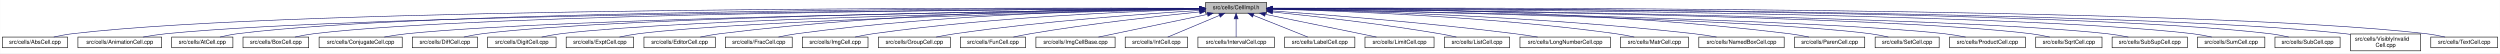
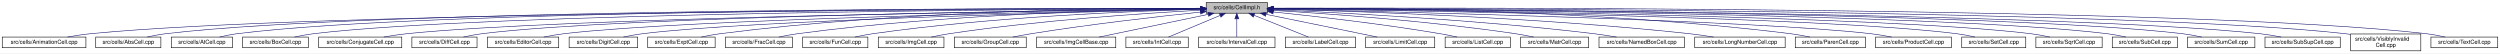
- <svg xmlns="http://www.w3.org/2000/svg" xmlns:xlink="http://www.w3.org/1999/xlink" width="4452pt" height="95pt" viewBox="0.00 0.00 4451.50 95.00">
+ <svg xmlns="http://www.w3.org/2000/svg" xmlns:xlink="http://www.w3.org/1999/xlink" width="4452pt" height="95pt" viewBox="0.00 0.00 4452.00 95.00">
  <g id="graph0" class="graph" transform="scale(1 1) rotate(0) translate(4 91)">
-     <polygon fill="white" stroke="transparent" points="-4,4 -4,-91 4447.5,-91 4447.5,4 -4,4" />
+     <polygon fill="white" stroke="transparent" points="-4,4 -4,-91 4448,-91 4448,4 -4,4" />
    <g id="node1" class="node">
      <g id="a_node1">
        <a xlink:title="Macros and types used only by cell implementations, not by cell users.">
-           <polygon fill="#bfbfbf" stroke="black" points="2142.5,-67.5 2142.5,-86.5 2251.5,-86.5 2251.5,-67.5 2142.5,-67.5" />
-           <text text-anchor="middle" x="2197" y="-74.5" font-family="Helvetica,sans-Serif" font-size="10.00">src/cells/CellImpl.h</text>
+           <polygon fill="#bfbfbf" stroke="black" points="2144,-67.5 2144,-86.5 2253,-86.5 2253,-67.5 2144,-67.5" />
+           <text text-anchor="middle" x="2198.5" y="-74.5" font-family="Helvetica,sans-Serif" font-size="10.00">src/cells/CellImpl.h</text>
        </a>
      </g>
    </g>
    <g id="node2" class="node">
      <g id="a_node2">
-         <a xlink:href="AbsCell_8cpp.html" target="_top" xlink:title="This file defines the class AbsCell.">
-           <polygon fill="white" stroke="black" points="0,-6 0,-25 116,-25 116,-6 0,-6" />
-           <text text-anchor="middle" x="58" y="-13" font-family="Helvetica,sans-Serif" font-size="10.00">src/cells/AbsCell.cpp</text>
+         <a xlink:href="AnimationCell_8cpp.html" target="_top" xlink:title="This file defines the class AnimationCell.">
+           <polygon fill="white" stroke="black" points="0,-6 0,-25 149,-25 149,-6 0,-6" />
+           <text text-anchor="middle" x="74.5" y="-13" font-family="Helvetica,sans-Serif" font-size="10.00">src/cells/AnimationCell.cpp</text>
        </a>
      </g>
    </g>
    <g id="edge1" class="edge">
-       <path fill="none" stroke="midnightblue" d="M2132.18,-76.26C1826.57,-77.24 527.56,-78.49 125,-31 114.01,-29.7 102.16,-27.44 91.53,-25.07" />
-       <polygon fill="midnightblue" stroke="midnightblue" points="2132.22,-79.76 2142.21,-76.23 2132.2,-72.76 2132.22,-79.76" />
+       <path fill="none" stroke="midnightblue" d="M2133.25,-75.89C1829.75,-75.16 554.26,-69.81 157.5,-31 143.96,-29.68 129.3,-27.4 116.13,-25.04" />
+       <polygon fill="midnightblue" stroke="midnightblue" points="2133.62,-79.39 2143.63,-75.91 2133.64,-72.39 2133.62,-79.39" />
    </g>
    <g id="node3" class="node">
      <g id="a_node3">
-         <a xlink:href="AnimationCell_8cpp.html" target="_top" xlink:title="This file defines the class AnimationCell.">
-           <polygon fill="white" stroke="black" points="134.5,-6 134.5,-25 283.5,-25 283.5,-6 134.5,-6" />
-           <text text-anchor="middle" x="209" y="-13" font-family="Helvetica,sans-Serif" font-size="10.00">src/cells/AnimationCell.cpp</text>
+         <a xlink:href="AbsCell_8cpp.html" target="_top" xlink:title="This file defines the class AbsCell.">
+           <polygon fill="white" stroke="black" points="166.5,-6 166.5,-25 282.5,-25 282.5,-6 166.5,-6" />
+           <text text-anchor="middle" x="224.5" y="-13" font-family="Helvetica,sans-Serif" font-size="10.00">src/cells/AbsCell.cpp</text>
        </a>
      </g>
    </g>
    <g id="edge2" class="edge">
-       <path fill="none" stroke="midnightblue" d="M2131.88,-75.77C1841.21,-74.53 660.5,-67.34 292,-31 278.46,-29.67 263.81,-27.39 250.63,-25.03" />
-       <polygon fill="midnightblue" stroke="midnightblue" points="2132.23,-79.27 2142.24,-75.81 2132.26,-72.27 2132.23,-79.27" />
+       <path fill="none" stroke="midnightblue" d="M2133.27,-76.12C1842.13,-76.4 659.58,-74.77 291.5,-31 280.51,-29.69 268.66,-27.42 258.03,-25.06" />
+       <polygon fill="midnightblue" stroke="midnightblue" points="2133.66,-79.62 2143.65,-76.11 2133.65,-72.62 2133.66,-79.62" />
    </g>
    <g id="node4" class="node">
      <g id="a_node4">
        <a xlink:href="AtCell_8cpp.html" target="_top" xlink:title="This file defines the class AtCell.">
-           <polygon fill="white" stroke="black" points="301.5,-6 301.5,-25 410.5,-25 410.5,-6 301.5,-6" />
-           <text text-anchor="middle" x="356" y="-13" font-family="Helvetica,sans-Serif" font-size="10.00">src/cells/AtCell.cpp</text>
+           <polygon fill="white" stroke="black" points="301,-6 301,-25 410,-25 410,-6 301,-6" />
+           <text text-anchor="middle" x="355.5" y="-13" font-family="Helvetica,sans-Serif" font-size="10.00">src/cells/AtCell.cpp</text>
        </a>
      </g>
    </g>
    <g id="edge3" class="edge">
-       <path fill="none" stroke="midnightblue" d="M2132.12,-76.1C1853.86,-76.28 760.2,-74.14 419,-31 408.64,-29.69 397.5,-27.42 387.5,-25.06" />
-       <polygon fill="midnightblue" stroke="midnightblue" points="2132.44,-79.6 2142.44,-76.1 2132.44,-72.6 2132.44,-79.6" />
+       <path fill="none" stroke="midnightblue" d="M2133.54,-76.11C1854.98,-76.29 760.09,-74.18 418.5,-31 408.14,-29.69 397,-27.42 387,-25.06" />
+       <polygon fill="midnightblue" stroke="midnightblue" points="2133.88,-79.6 2143.88,-76.1 2133.88,-72.6 2133.88,-79.6" />
    </g>
    <g id="node5" class="node">
      <g id="a_node5">
        <a xlink:href="BoxCell_8cpp.html" target="_top" xlink:title="This file defines the class BoxCell.">
-           <polygon fill="white" stroke="black" points="428.5,-6 428.5,-25 545.5,-25 545.5,-6 428.5,-6" />
-           <text text-anchor="middle" x="487" y="-13" font-family="Helvetica,sans-Serif" font-size="10.00">src/cells/BoxCell.cpp</text>
+           <polygon fill="white" stroke="black" points="428,-6 428,-25 545,-25 545,-6 428,-6" />
+           <text text-anchor="middle" x="486.5" y="-13" font-family="Helvetica,sans-Serif" font-size="10.00">src/cells/BoxCell.cpp</text>
        </a>
      </g>
    </g>
    <g id="edge4" class="edge">
-       <path fill="none" stroke="midnightblue" d="M2131.92,-75.8C1866.92,-74.76 868.32,-68.38 555,-31 543.85,-29.67 531.83,-27.39 521.04,-25.03" />
-       <polygon fill="midnightblue" stroke="midnightblue" points="2132.13,-79.3 2142.15,-75.84 2132.16,-72.3 2132.13,-79.3" />
+       <path fill="none" stroke="midnightblue" d="M2133.78,-75.81C1869.13,-74.78 868.37,-68.44 554.5,-31 543.35,-29.67 531.33,-27.39 520.54,-25.03" />
+       <polygon fill="midnightblue" stroke="midnightblue" points="2133.98,-79.31 2143.99,-75.85 2134.01,-72.31 2133.98,-79.31" />
    </g>
    <g id="node6" class="node">
      <g id="a_node6">
        <a xlink:href="ConjugateCell_8cpp.html" target="_top" xlink:title="This file defines the class ConjugateCell.">
-           <polygon fill="white" stroke="black" points="564,-6 564,-25 712,-25 712,-6 564,-6" />
-           <text text-anchor="middle" x="638" y="-13" font-family="Helvetica,sans-Serif" font-size="10.00">src/cells/ConjugateCell.cpp</text>
+           <polygon fill="white" stroke="black" points="563.5,-6 563.5,-25 711.5,-25 711.5,-6 563.5,-6" />
+           <text text-anchor="middle" x="637.5" y="-13" font-family="Helvetica,sans-Serif" font-size="10.00">src/cells/ConjugateCell.cpp</text>
        </a>
      </g>
    </g>
    <g id="edge5" class="edge">
-       <path fill="none" stroke="midnightblue" d="M2132.1,-75.25C1884.72,-72.21 1000.72,-59.55 721,-31 707.61,-29.63 693.13,-27.38 680.06,-25.05" />
-       <polygon fill="midnightblue" stroke="midnightblue" points="2132.32,-78.76 2142.37,-75.38 2132.41,-71.76 2132.32,-78.76" />
+       <path fill="none" stroke="midnightblue" d="M2133.52,-75.25C1885.8,-72.22 1000.6,-59.58 720.5,-31 707.11,-29.63 692.63,-27.38 679.56,-25.05" />
+       <polygon fill="midnightblue" stroke="midnightblue" points="2133.75,-78.76 2143.79,-75.38 2133.83,-71.76 2133.75,-78.76" />
    </g>
    <g id="node7" class="node">
      <g id="a_node7">
        <a xlink:href="DiffCell_8cpp.html" target="_top" xlink:title="This file defines the class DiffCell.">
-           <polygon fill="white" stroke="black" points="730,-6 730,-25 846,-25 846,-6 730,-6" />
-           <text text-anchor="middle" x="788" y="-13" font-family="Helvetica,sans-Serif" font-size="10.00">src/cells/DiffCell.cpp</text>
+           <polygon fill="white" stroke="black" points="729.5,-6 729.5,-25 845.5,-25 845.5,-6 729.5,-6" />
+           <text text-anchor="middle" x="787.5" y="-13" font-family="Helvetica,sans-Serif" font-size="10.00">src/cells/DiffCell.cpp</text>
        </a>
      </g>
    </g>
    <g id="edge6" class="edge">
-       <path fill="none" stroke="midnightblue" d="M2132.2,-75.37C1899.5,-72.86 1106.61,-62.19 855,-31 844.13,-29.65 832.42,-27.4 821.88,-25.07" />
-       <polygon fill="midnightblue" stroke="midnightblue" points="2132.16,-78.87 2142.2,-75.48 2132.24,-71.87 2132.16,-78.87" />
+       <path fill="none" stroke="midnightblue" d="M2133.65,-75.37C1900.67,-72.88 1106.5,-62.23 854.5,-31 843.63,-29.65 831.92,-27.4 821.38,-25.07" />
+       <polygon fill="midnightblue" stroke="midnightblue" points="2133.95,-78.88 2143.99,-75.48 2134.03,-71.88 2133.95,-78.88" />
    </g>
    <g id="node8" class="node">
      <g id="a_node8">
-         <a xlink:href="DigitCell_8cpp.html" target="_top" xlink:title="This file defines the class DigitCell.">
-           <polygon fill="white" stroke="black" points="864,-6 864,-25 986,-25 986,-6 864,-6" />
-           <text text-anchor="middle" x="925" y="-13" font-family="Helvetica,sans-Serif" font-size="10.00">src/cells/DigitCell.cpp</text>
+         <a xlink:href="EditorCell_8cpp.html" target="_top" xlink:title="This file defines the class EditorCell.">
+           <polygon fill="white" stroke="black" points="864,-6 864,-25 991,-25 991,-6 864,-6" />
+           <text text-anchor="middle" x="927.5" y="-13" font-family="Helvetica,sans-Serif" font-size="10.00">src/cells/EditorCell.cpp</text>
        </a>
      </g>
    </g>
    <g id="edge7" class="edge">
-       <path fill="none" stroke="midnightblue" d="M2132.21,-75C1915.66,-71.44 1218.09,-58.09 995,-31 983.67,-29.62 971.44,-27.36 960.42,-25.03" />
-       <polygon fill="midnightblue" stroke="midnightblue" points="2132.4,-78.5 2142.46,-75.17 2132.52,-71.5 2132.4,-78.5" />
+       <path fill="none" stroke="midnightblue" d="M2133.56,-74.92C1917.33,-71.11 1222.82,-57.09 1000.5,-31 988.69,-29.61 975.94,-27.35 964.46,-25.02" />
+       <polygon fill="midnightblue" stroke="midnightblue" points="2133.74,-78.42 2143.8,-75.1 2133.86,-71.42 2133.74,-78.42" />
    </g>
    <g id="node9" class="node">
      <g id="a_node9">
-         <a xlink:href="ExptCell_8cpp.html" target="_top" xlink:title="This file defines the class ExptCell.">
-           <polygon fill="white" stroke="black" points="1004,-6 1004,-25 1124,-25 1124,-6 1004,-6" />
-           <text text-anchor="middle" x="1064" y="-13" font-family="Helvetica,sans-Serif" font-size="10.00">src/cells/ExptCell.cpp</text>
+         <a xlink:href="DigitCell_8cpp.html" target="_top" xlink:title="This file defines the class DigitCell.">
+           <polygon fill="white" stroke="black" points="1009.5,-6 1009.5,-25 1131.5,-25 1131.5,-6 1009.5,-6" />
+           <text text-anchor="middle" x="1070.5" y="-13" font-family="Helvetica,sans-Serif" font-size="10.00">src/cells/DigitCell.cpp</text>
        </a>
      </g>
    </g>
    <g id="edge8" class="edge">
-       <path fill="none" stroke="midnightblue" d="M2132.31,-74.66C1932.68,-70.32 1327.97,-55.44 1133,-31 1121.83,-29.6 1109.77,-27.33 1098.91,-25" />
-       <polygon fill="midnightblue" stroke="midnightblue" points="2132.28,-78.16 2142.35,-74.88 2132.43,-71.17 2132.28,-78.16" />
+       <path fill="none" stroke="midnightblue" d="M2133.84,-74.62C1934.99,-70.17 1334.29,-55.03 1140.5,-31 1129.29,-29.61 1117.21,-27.38 1106.29,-25.07" />
+       <polygon fill="midnightblue" stroke="midnightblue" points="2133.76,-78.12 2143.84,-74.84 2133.92,-71.12 2133.76,-78.12" />
    </g>
    <g id="node10" class="node">
      <g id="a_node10">
-         <a xlink:href="EditorCell_8cpp.html" target="_top" xlink:title="This file defines the class EditorCell.">
-           <polygon fill="white" stroke="black" points="1142.5,-6 1142.5,-25 1269.5,-25 1269.5,-6 1142.5,-6" />
-           <text text-anchor="middle" x="1206" y="-13" font-family="Helvetica,sans-Serif" font-size="10.00">src/cells/EditorCell.cpp</text>
+         <a xlink:href="ExptCell_8cpp.html" target="_top" xlink:title="This file defines the class ExptCell.">
+           <polygon fill="white" stroke="black" points="1149.5,-6 1149.5,-25 1269.5,-25 1269.5,-6 1149.5,-6" />
+           <text text-anchor="middle" x="1209.5" y="-13" font-family="Helvetica,sans-Serif" font-size="10.00">src/cells/ExptCell.cpp</text>
        </a>
      </g>
    </g>
    <g id="edge9" class="edge">
-       <path fill="none" stroke="midnightblue" d="M2131.93,-76.15C1981.17,-75.78 1596.5,-70.64 1278,-31 1266.49,-29.57 1254.06,-27.32 1242.82,-25.02" />
-       <polygon fill="midnightblue" stroke="midnightblue" points="2132.37,-79.65 2142.37,-76.17 2132.38,-72.65 2132.37,-79.65" />
+       <path fill="none" stroke="midnightblue" d="M2133.79,-76.34C1983.13,-76.38 1597.5,-72.06 1278.5,-31 1267.45,-29.58 1255.54,-27.33 1244.77,-25.03" />
+       <polygon fill="midnightblue" stroke="midnightblue" points="2133.8,-79.84 2143.79,-76.33 2133.79,-72.84 2133.8,-79.84" />
    </g>
    <g id="node11" class="node">
      <g id="a_node11">
        <a xlink:href="FracCell_8cpp.html" target="_top" xlink:title="This file defines the class FracCell.">
-           <polygon fill="white" stroke="black" points="1287.5,-6 1287.5,-25 1406.5,-25 1406.5,-6 1287.5,-6" />
-           <text text-anchor="middle" x="1347" y="-13" font-family="Helvetica,sans-Serif" font-size="10.00">src/cells/FracCell.cpp</text>
+           <polygon fill="white" stroke="black" points="1288,-6 1288,-25 1407,-25 1407,-6 1288,-6" />
+           <text text-anchor="middle" x="1347.5" y="-13" font-family="Helvetica,sans-Serif" font-size="10.00">src/cells/FracCell.cpp</text>
        </a>
      </g>
    </g>
    <g id="edge10" class="edge">
-       <path fill="none" stroke="midnightblue" d="M2132.09,-75.61C1997.67,-74.05 1679.34,-66.58 1415,-31 1404.23,-29.55 1392.63,-27.33 1382.11,-25.06" />
-       <polygon fill="midnightblue" stroke="midnightblue" points="2132.18,-79.11 2142.21,-75.71 2132.25,-72.11 2132.18,-79.11" />
+       <path fill="none" stroke="midnightblue" d="M2133.59,-75.54C1999.2,-73.87 1680.9,-66.19 1416.5,-31 1405.58,-29.55 1393.81,-27.32 1383.14,-25.05" />
+       <polygon fill="midnightblue" stroke="midnightblue" points="2133.68,-79.04 2143.72,-75.66 2133.76,-72.04 2133.68,-79.04" />
    </g>
    <g id="node12" class="node">
      <g id="a_node12">
-         <a xlink:href="ImgCell_8cpp.html" target="_top" xlink:title="This file defines the class ImgCell.">
-           <polygon fill="white" stroke="black" points="1424.5,-6 1424.5,-25 1541.5,-25 1541.5,-6 1424.5,-6" />
-           <text text-anchor="middle" x="1483" y="-13" font-family="Helvetica,sans-Serif" font-size="10.00">src/cells/ImgCell.cpp</text>
+         <a xlink:href="FunCell_8cpp.html" target="_top" xlink:title="This file defines the class FunCell.">
+           <polygon fill="white" stroke="black" points="1425.5,-6 1425.5,-25 1541.5,-25 1541.5,-6 1425.5,-6" />
+           <text text-anchor="middle" x="1483.5" y="-13" font-family="Helvetica,sans-Serif" font-size="10.00">src/cells/FunCell.cpp</text>
        </a>
      </g>
    </g>
    <g id="edge11" class="edge">
-       <path fill="none" stroke="midnightblue" d="M2132.08,-74.49C2015.3,-71.11 1762.27,-60.73 1551,-31 1540.36,-29.5 1528.9,-27.29 1518.48,-25.05" />
-       <polygon fill="midnightblue" stroke="midnightblue" points="2132.19,-78 2142.28,-74.78 2132.38,-71 2132.19,-78" />
+       <path fill="none" stroke="midnightblue" d="M2133.37,-74.57C2016.22,-71.32 1762.38,-61.12 1550.5,-31 1540.01,-29.51 1528.72,-27.3 1518.45,-25.06" />
+       <polygon fill="midnightblue" stroke="midnightblue" points="2133.51,-78.08 2143.6,-74.85 2133.7,-71.08 2133.51,-78.08" />
    </g>
    <g id="node13" class="node">
      <g id="a_node13">
-         <a xlink:href="GroupCell_8cpp.html" target="_top" xlink:title="This file defines the class GroupCell.">
-           <polygon fill="white" stroke="black" points="1560,-6 1560,-25 1688,-25 1688,-6 1560,-6" />
-           <text text-anchor="middle" x="1624" y="-13" font-family="Helvetica,sans-Serif" font-size="10.00">src/cells/GroupCell.cpp</text>
+         <a xlink:href="ImgCell_8cpp.html" target="_top" xlink:title="This file defines the class ImgCell.">
+           <polygon fill="white" stroke="black" points="1560,-6 1560,-25 1677,-25 1677,-6 1560,-6" />
+           <text text-anchor="middle" x="1618.5" y="-13" font-family="Helvetica,sans-Serif" font-size="10.00">src/cells/ImgCell.cpp</text>
        </a>
      </g>
    </g>
    <g id="edge12" class="edge">
-       <path fill="none" stroke="midnightblue" d="M2132.31,-72.38C2036.77,-66.54 1852.44,-53.37 1697,-31 1685.87,-29.4 1673.88,-27.21 1662.89,-25.02" />
-       <polygon fill="midnightblue" stroke="midnightblue" points="2132.21,-75.88 2142.4,-72.99 2132.63,-68.9 2132.21,-75.88" />
+       <path fill="none" stroke="midnightblue" d="M2133.69,-72.85C2036.22,-67.54 1846.3,-54.97 1686.5,-31 1676,-29.42 1664.68,-27.22 1654.35,-25" />
+       <polygon fill="midnightblue" stroke="midnightblue" points="2133.51,-76.35 2143.68,-73.39 2133.88,-69.36 2133.51,-76.35" />
    </g>
    <g id="node14" class="node">
      <g id="a_node14">
-         <a xlink:href="FunCell_8cpp.html" target="_top" xlink:title="This file defines the class FunCell.">
-           <polygon fill="white" stroke="black" points="1706,-6 1706,-25 1822,-25 1822,-6 1706,-6" />
-           <text text-anchor="middle" x="1764" y="-13" font-family="Helvetica,sans-Serif" font-size="10.00">src/cells/FunCell.cpp</text>
+         <a xlink:href="GroupCell_8cpp.html" target="_top" xlink:title="This file defines the class GroupCell.">
+           <polygon fill="white" stroke="black" points="1695.5,-6 1695.5,-25 1823.5,-25 1823.5,-6 1695.5,-6" />
+           <text text-anchor="middle" x="1759.5" y="-13" font-family="Helvetica,sans-Serif" font-size="10.00">src/cells/GroupCell.cpp</text>
        </a>
      </g>
    </g>
    <g id="edge13" class="edge">
-       <path fill="none" stroke="midnightblue" d="M2132.19,-69.83C2058.84,-62.43 1935.9,-48.76 1831,-31 1821.03,-29.31 1810.29,-27.15 1800.4,-25.01" />
-       <polygon fill="midnightblue" stroke="midnightblue" points="2131.91,-73.32 2142.21,-70.83 2132.61,-66.35 2131.91,-73.32" />
+       <path fill="none" stroke="midnightblue" d="M2133.75,-69.5C2060.44,-61.8 1937.55,-47.87 1832.5,-31 1821.78,-29.28 1810.24,-27.13 1799.57,-25.01" />
+       <polygon fill="midnightblue" stroke="midnightblue" points="2133.45,-72.99 2143.76,-70.54 2134.17,-66.02 2133.45,-72.99" />
    </g>
    <g id="node15" class="node">
      <g id="a_node15">
        <a xlink:href="ImgCellBase_8cpp.html" target="_top" xlink:title="This file defines the class ImgCellBase.">
-           <polygon fill="white" stroke="black" points="1840.5,-6 1840.5,-25 1981.5,-25 1981.5,-6 1840.5,-6" />
-           <text text-anchor="middle" x="1911" y="-13" font-family="Helvetica,sans-Serif" font-size="10.00">src/cells/ImgCellBase.cpp</text>
+           <polygon fill="white" stroke="black" points="1842,-6 1842,-25 1983,-25 1983,-6 1842,-6" />
+           <text text-anchor="middle" x="1912.5" y="-13" font-family="Helvetica,sans-Serif" font-size="10.00">src/cells/ImgCellBase.cpp</text>
        </a>
      </g>
    </g>
    <g id="edge14" class="edge">
-       <path fill="none" stroke="midnightblue" d="M2146.06,-65.4C2090.61,-53.87 2003.05,-35.65 1951.9,-25.01" />
-       <polygon fill="midnightblue" stroke="midnightblue" points="2145.52,-68.86 2156.02,-67.48 2146.95,-62.01 2145.52,-68.86" />
+       <path fill="none" stroke="midnightblue" d="M2147.56,-65.4C2092.11,-53.87 2004.55,-35.65 1953.4,-25.01" />
+       <polygon fill="midnightblue" stroke="midnightblue" points="2147.02,-68.86 2157.52,-67.48 2148.45,-62.01 2147.02,-68.86" />
    </g>
    <g id="node16" class="node">
      <g id="a_node16">
        <a xlink:href="IntCell_8cpp.html" target="_top" xlink:title="This file defines the class IntCell.">
-           <polygon fill="white" stroke="black" points="1999.5,-6 1999.5,-25 2110.5,-25 2110.5,-6 1999.5,-6" />
-           <text text-anchor="middle" x="2055" y="-13" font-family="Helvetica,sans-Serif" font-size="10.00">src/cells/IntCell.cpp</text>
+           <polygon fill="white" stroke="black" points="2001,-6 2001,-25 2112,-25 2112,-6 2001,-6" />
+           <text text-anchor="middle" x="2056.5" y="-13" font-family="Helvetica,sans-Serif" font-size="10.00">src/cells/IntCell.cpp</text>
        </a>
      </g>
    </g>
    <g id="edge15" class="edge">
-       <path fill="none" stroke="midnightblue" d="M2167.12,-63.48C2139.54,-51.92 2099.33,-35.08 2075.31,-25.01" />
-       <polygon fill="midnightblue" stroke="midnightblue" points="2166.08,-66.84 2176.65,-67.48 2168.78,-60.38 2166.08,-66.84" />
+       <path fill="none" stroke="midnightblue" d="M2168.62,-63.48C2141.04,-51.92 2100.83,-35.08 2076.81,-25.01" />
+       <polygon fill="midnightblue" stroke="midnightblue" points="2167.58,-66.84 2178.15,-67.48 2170.28,-60.38 2167.58,-66.84" />
    </g>
    <g id="node17" class="node">
      <g id="a_node17">
        <a xlink:href="IntervalCell_8cpp.html" target="_top" xlink:title="This file defines the class IntervalCell.">
-           <polygon fill="white" stroke="black" points="2129,-6 2129,-25 2265,-25 2265,-6 2129,-6" />
-           <text text-anchor="middle" x="2197" y="-13" font-family="Helvetica,sans-Serif" font-size="10.00">src/cells/IntervalCell.cpp</text>
+           <polygon fill="white" stroke="black" points="2130.5,-6 2130.5,-25 2266.5,-25 2266.5,-6 2130.5,-6" />
+           <text text-anchor="middle" x="2198.5" y="-13" font-family="Helvetica,sans-Serif" font-size="10.00">src/cells/IntervalCell.cpp</text>
        </a>
      </g>
    </g>
    <g id="edge16" class="edge">
-       <path fill="none" stroke="midnightblue" d="M2197,-57.32C2197,-46.5 2197,-33.4 2197,-25.01" />
-       <polygon fill="midnightblue" stroke="midnightblue" points="2193.5,-57.48 2197,-67.48 2200.5,-57.48 2193.5,-57.48" />
+       <path fill="none" stroke="midnightblue" d="M2198.5,-57.32C2198.5,-46.5 2198.5,-33.4 2198.5,-25.01" />
+       <polygon fill="midnightblue" stroke="midnightblue" points="2195,-57.48 2198.5,-67.48 2202,-57.48 2195,-57.48" />
    </g>
    <g id="node18" class="node">
      <g id="a_node18">
        <a xlink:href="LabelCell_8cpp.html" target="_top" xlink:title="This file defines the class LabelCell.">
-           <polygon fill="white" stroke="black" points="2283.5,-6 2283.5,-25 2408.5,-25 2408.5,-6 2283.5,-6" />
-           <text text-anchor="middle" x="2346" y="-13" font-family="Helvetica,sans-Serif" font-size="10.00">src/cells/LabelCell.cpp</text>
+           <polygon fill="white" stroke="black" points="2285,-6 2285,-25 2410,-25 2410,-6 2285,-6" />
+           <text text-anchor="middle" x="2347.5" y="-13" font-family="Helvetica,sans-Serif" font-size="10.00">src/cells/LabelCell.cpp</text>
        </a>
      </g>
    </g>
    <g id="edge17" class="edge">
-       <path fill="none" stroke="midnightblue" d="M2227.97,-63.63C2256.92,-52.07 2299.37,-35.12 2324.69,-25.01" />
-       <polygon fill="midnightblue" stroke="midnightblue" points="2226.34,-60.52 2218.35,-67.48 2228.93,-67.02 2226.34,-60.52" />
+       <path fill="none" stroke="midnightblue" d="M2229.47,-63.63C2258.42,-52.07 2300.87,-35.12 2326.19,-25.01" />
+       <polygon fill="midnightblue" stroke="midnightblue" points="2227.84,-60.52 2219.85,-67.48 2230.43,-67.02 2227.84,-60.52" />
    </g>
    <g id="node19" class="node">
      <g id="a_node19">
        <a xlink:href="LimitCell_8cpp.html" target="_top" xlink:title="This file defines the class LimitCell.">
-           <polygon fill="white" stroke="black" points="2426.5,-6 2426.5,-25 2549.5,-25 2549.5,-6 2426.5,-6" />
-           <text text-anchor="middle" x="2488" y="-13" font-family="Helvetica,sans-Serif" font-size="10.00">src/cells/LimitCell.cpp</text>
+           <polygon fill="white" stroke="black" points="2428,-6 2428,-25 2551,-25 2551,-6 2428,-6" />
+           <text text-anchor="middle" x="2489.5" y="-13" font-family="Helvetica,sans-Serif" font-size="10.00">src/cells/LimitCell.cpp</text>
        </a>
      </g>
    </g>
    <g id="edge18" class="edge">
-       <path fill="none" stroke="midnightblue" d="M2249.02,-65.46C2293.82,-56.37 2360.18,-42.88 2418,-31 2427.36,-29.08 2437.42,-27 2446.92,-25.03" />
-       <polygon fill="midnightblue" stroke="midnightblue" points="2248.07,-62.08 2238.96,-67.5 2249.46,-68.94 2248.07,-62.08" />
+       <path fill="none" stroke="midnightblue" d="M2250.52,-65.46C2295.32,-56.37 2361.68,-42.88 2419.5,-31 2428.86,-29.08 2438.92,-27 2448.42,-25.03" />
+       <polygon fill="midnightblue" stroke="midnightblue" points="2249.57,-62.08 2240.46,-67.5 2250.96,-68.94 2249.57,-62.08" />
    </g>
    <g id="node20" class="node">
      <g id="a_node20">
        <a xlink:href="ListCell_8cpp.html" target="_top" xlink:title="This file defines the class ListCell.">
-           <polygon fill="white" stroke="black" points="2568,-6 2568,-25 2684,-25 2684,-6 2568,-6" />
-           <text text-anchor="middle" x="2626" y="-13" font-family="Helvetica,sans-Serif" font-size="10.00">src/cells/ListCell.cpp</text>
+           <polygon fill="white" stroke="black" points="2569.5,-6 2569.5,-25 2685.5,-25 2685.5,-6 2569.5,-6" />
+           <text text-anchor="middle" x="2627.5" y="-13" font-family="Helvetica,sans-Serif" font-size="10.00">src/cells/ListCell.cpp</text>
        </a>
      </g>
    </g>
    <g id="edge19" class="edge">
-       <path fill="none" stroke="midnightblue" d="M2262.17,-69.67C2334.84,-62.21 2455.75,-48.55 2559,-31 2568.86,-29.32 2579.46,-27.19 2589.25,-25.07" />
-       <polygon fill="midnightblue" stroke="midnightblue" points="2261.4,-66.23 2251.8,-70.73 2262.11,-73.2 2261.4,-66.23" />
+       <path fill="none" stroke="midnightblue" d="M2263.67,-69.67C2336.34,-62.21 2457.25,-48.55 2560.5,-31 2570.36,-29.32 2580.96,-27.19 2590.75,-25.07" />
+       <polygon fill="midnightblue" stroke="midnightblue" points="2262.9,-66.23 2253.3,-70.73 2263.61,-73.2 2262.9,-66.23" />
    </g>
    <g id="node21" class="node">
      <g id="a_node21">
-         <a xlink:href="LongNumberCell_8cpp.html" target="_top" xlink:title="This file defines the class LongNumberCell.">
-           <polygon fill="white" stroke="black" points="2702.5,-6 2702.5,-25 2863.5,-25 2863.5,-6 2702.5,-6" />
-           <text text-anchor="middle" x="2783" y="-13" font-family="Helvetica,sans-Serif" font-size="10.00">src/cells/LongNumberCell.cpp</text>
+         <a xlink:href="MatrCell_8cpp.html" target="_top" xlink:title="This file defines the class MatrCell.">
+           <polygon fill="white" stroke="black" points="2704,-6 2704,-25 2825,-25 2825,-6 2704,-6" />
+           <text text-anchor="middle" x="2764.5" y="-13" font-family="Helvetica,sans-Serif" font-size="10.00">src/cells/MatrCell.cpp</text>
        </a>
      </g>
    </g>
    <g id="edge20" class="edge">
-       <path fill="none" stroke="midnightblue" d="M2261.83,-71.56C2356.7,-64.73 2538.84,-50.39 2693,-31 2706.35,-29.32 2720.75,-27.16 2734.04,-25.02" />
-       <polygon fill="midnightblue" stroke="midnightblue" points="2261.54,-68.07 2251.81,-72.27 2262.04,-75.05 2261.54,-68.07" />
+       <path fill="none" stroke="midnightblue" d="M2263.07,-72.49C2357.99,-66.81 2540.6,-53.85 2694.5,-31 2705.18,-29.41 2716.69,-27.23 2727.22,-25.04" />
+       <polygon fill="midnightblue" stroke="midnightblue" points="2262.83,-69 2253.05,-73.09 2263.24,-75.99 2262.83,-69" />
    </g>
    <g id="node22" class="node">
      <g id="a_node22">
-         <a xlink:href="MatrCell_8cpp.html" target="_top" xlink:title="This file defines the class MatrCell.">
-           <polygon fill="white" stroke="black" points="2881.5,-6 2881.5,-25 3002.5,-25 3002.5,-6 2881.5,-6" />
-           <text text-anchor="middle" x="2942" y="-13" font-family="Helvetica,sans-Serif" font-size="10.00">src/cells/MatrCell.cpp</text>
+         <a xlink:href="NamedBoxCell_8cpp.html" target="_top" xlink:title="This file defines the class NamedBoxCell.">
+           <polygon fill="white" stroke="black" points="2843.5,-6 2843.5,-25 2995.5,-25 2995.5,-6 2843.5,-6" />
+           <text text-anchor="middle" x="2919.5" y="-13" font-family="Helvetica,sans-Serif" font-size="10.00">src/cells/NamedBoxCell.cpp</text>
        </a>
      </g>
    </g>
    <g id="edge21" class="edge">
-       <path fill="none" stroke="midnightblue" d="M2261.77,-74.72C2382.51,-71.65 2649.95,-61.7 2873,-31 2883.79,-29.51 2895.42,-27.31 2906,-25.06" />
-       <polygon fill="midnightblue" stroke="midnightblue" points="2261.5,-71.22 2251.59,-74.97 2261.67,-78.22 2261.5,-71.22" />
+       <path fill="none" stroke="midnightblue" d="M2263.18,-73.53C2378.37,-68.65 2626.47,-56.04 2834.5,-31 2847.58,-29.43 2861.71,-27.22 2874.62,-25" />
+       <polygon fill="midnightblue" stroke="midnightblue" points="2262.97,-70.03 2253.12,-73.95 2263.26,-77.03 2262.97,-70.03" />
    </g>
    <g id="node23" class="node">
      <g id="a_node23">
-         <a xlink:href="NamedBoxCell_8cpp.html" target="_top" xlink:title="This file defines the class NamedBoxCell.">
-           <polygon fill="white" stroke="black" points="3021,-6 3021,-25 3173,-25 3173,-6 3021,-6" />
-           <text text-anchor="middle" x="3097" y="-13" font-family="Helvetica,sans-Serif" font-size="10.00">src/cells/NamedBoxCell.cpp</text>
+         <a xlink:href="LongNumberCell_8cpp.html" target="_top" xlink:title="This file defines the class LongNumberCell.">
+           <polygon fill="white" stroke="black" points="3014,-6 3014,-25 3175,-25 3175,-6 3014,-6" />
+           <text text-anchor="middle" x="3094.5" y="-13" font-family="Helvetica,sans-Serif" font-size="10.00">src/cells/LongNumberCell.cpp</text>
        </a>
      </g>
    </g>
    <g id="edge22" class="edge">
-       <path fill="none" stroke="midnightblue" d="M2261.95,-74.92C2400.29,-72.07 2734.08,-62.27 3012,-31 3025.24,-29.51 3039.55,-27.3 3052.58,-25.06" />
-       <polygon fill="midnightblue" stroke="midnightblue" points="2261.47,-71.43 2251.54,-75.13 2261.61,-78.43 2261.47,-71.43" />
+       <path fill="none" stroke="midnightblue" d="M2263.73,-74.66C2401.11,-71.32 2730.19,-60.67 3004.5,-31 3018.5,-29.49 3033.65,-27.27 3047.45,-25.03" />
+       <polygon fill="midnightblue" stroke="midnightblue" points="2263.3,-71.17 2253.39,-74.9 2263.47,-78.16 2263.3,-71.17" />
    </g>
    <g id="node24" class="node">
      <g id="a_node24">
        <a xlink:href="ParenCell_8cpp.html" target="_top" xlink:title="This file defines the class ParenCell.">
-           <polygon fill="white" stroke="black" points="3191.5,-6 3191.5,-25 3316.5,-25 3316.5,-6 3191.5,-6" />
-           <text text-anchor="middle" x="3254" y="-13" font-family="Helvetica,sans-Serif" font-size="10.00">src/cells/ParenCell.cpp</text>
+           <polygon fill="white" stroke="black" points="3193,-6 3193,-25 3318,-25 3318,-6 3193,-6" />
+           <text text-anchor="middle" x="3255.5" y="-13" font-family="Helvetica,sans-Serif" font-size="10.00">src/cells/ParenCell.cpp</text>
        </a>
      </g>
    </g>
    <g id="edge23" class="edge">
-       <path fill="none" stroke="midnightblue" d="M2261.73,-76.46C2419.64,-76.84 2837.01,-73.37 3182,-31 3193.52,-29.59 3205.94,-27.34 3217.18,-25.04" />
-       <polygon fill="midnightblue" stroke="midnightblue" points="2261.71,-72.96 2251.7,-76.43 2261.69,-79.96 2261.71,-72.96" />
+       <path fill="none" stroke="midnightblue" d="M2263.3,-76.52C2421.39,-77.04 2839.22,-73.87 3184.5,-31 3195.86,-29.59 3208.12,-27.35 3219.2,-25.05" />
+       <polygon fill="midnightblue" stroke="midnightblue" points="2263.28,-73.02 2253.27,-76.48 2263.25,-80.02 2263.28,-73.02" />
    </g>
    <g id="node25" class="node">
      <g id="a_node25">
-         <a xlink:href="SetCell_8cpp.html" target="_top" xlink:title="This file defines the class SetCell.">
-           <polygon fill="white" stroke="black" points="3335,-6 3335,-25 3449,-25 3449,-6 3335,-6" />
-           <text text-anchor="middle" x="3392" y="-13" font-family="Helvetica,sans-Serif" font-size="10.00">src/cells/SetCell.cpp</text>
+         <a xlink:href="ProductCell_8cpp.html" target="_top" xlink:title="This file defines the class ProductCell.">
+           <polygon fill="white" stroke="black" points="3336,-6 3336,-25 3471,-25 3471,-6 3336,-6" />
+           <text text-anchor="middle" x="3403.5" y="-13" font-family="Helvetica,sans-Serif" font-size="10.00">src/cells/ProductCell.cpp</text>
        </a>
      </g>
    </g>
    <g id="edge24" class="edge">
-       <path fill="none" stroke="midnightblue" d="M2261.71,-74.92C2469.43,-71.23 3117.93,-57.79 3326,-31 3336.7,-29.62 3348.24,-27.36 3358.62,-25.03" />
-       <polygon fill="midnightblue" stroke="midnightblue" points="2261.51,-71.43 2251.57,-75.1 2261.63,-78.42 2261.51,-71.43" />
+       <path fill="none" stroke="midnightblue" d="M2263.18,-74.69C2470.81,-70.28 3119.08,-54.9 3327.5,-31 3339.64,-29.61 3352.76,-27.37 3364.62,-25.07" />
+       <polygon fill="midnightblue" stroke="midnightblue" points="2262.97,-71.19 2253.04,-74.9 2263.12,-78.19 2262.97,-71.19" />
    </g>
    <g id="node26" class="node">
      <g id="a_node26">
-         <a xlink:href="ProductCell_8cpp.html" target="_top" xlink:title="This file defines the class ProductCell.">
-           <polygon fill="white" stroke="black" points="3467.5,-6 3467.5,-25 3602.5,-25 3602.5,-6 3467.5,-6" />
-           <text text-anchor="middle" x="3535" y="-13" font-family="Helvetica,sans-Serif" font-size="10.00">src/cells/ProductCell.cpp</text>
+         <a xlink:href="SetCell_8cpp.html" target="_top" xlink:title="This file defines the class SetCell.">
+           <polygon fill="white" stroke="black" points="3489.5,-6 3489.5,-25 3603.5,-25 3603.5,-6 3489.5,-6" />
+           <text text-anchor="middle" x="3546.5" y="-13" font-family="Helvetica,sans-Serif" font-size="10.00">src/cells/SetCell.cpp</text>
        </a>
      </g>
    </g>
    <g id="edge25" class="edge">
-       <path fill="none" stroke="midnightblue" d="M2261.91,-74.98C2485.48,-71.24 3222.65,-57.21 3458,-31 3470.44,-29.61 3483.88,-27.35 3496,-25.02" />
-       <polygon fill="midnightblue" stroke="midnightblue" points="2261.6,-71.48 2251.66,-75.15 2261.72,-78.48 2261.6,-71.48" />
+       <path fill="none" stroke="midnightblue" d="M2263.03,-75.28C2488.61,-72.53 3241.13,-61.24 3480.5,-31 3491.21,-29.65 3502.74,-27.39 3513.13,-25.06" />
+       <polygon fill="midnightblue" stroke="midnightblue" points="2262.96,-71.78 2253.01,-75.4 2263.05,-78.78 2262.96,-71.78" />
    </g>
    <g id="node27" class="node">
      <g id="a_node27">
        <a xlink:href="SqrtCell_8cpp.html" target="_top" xlink:title="This file defines the class SqrtCell.">
-           <polygon fill="white" stroke="black" points="3621,-6 3621,-25 3739,-25 3739,-6 3621,-6" />
-           <text text-anchor="middle" x="3680" y="-13" font-family="Helvetica,sans-Serif" font-size="10.00">src/cells/SqrtCell.cpp</text>
+           <polygon fill="white" stroke="black" points="3621.5,-6 3621.5,-25 3739.5,-25 3739.5,-6 3621.5,-6" />
+           <text text-anchor="middle" x="3680.5" y="-13" font-family="Helvetica,sans-Serif" font-size="10.00">src/cells/SqrtCell.cpp</text>
        </a>
      </g>
    </g>
    <g id="edge26" class="edge">
-       <path fill="none" stroke="midnightblue" d="M2262.03,-75.47C2503.08,-73.27 3345.44,-63.4 3612,-31 3623.14,-29.65 3635.17,-27.36 3645.96,-25" />
-       <polygon fill="midnightblue" stroke="midnightblue" points="2261.65,-71.97 2251.68,-75.56 2261.71,-78.97 2261.65,-71.97" />
+       <path fill="none" stroke="midnightblue" d="M2263.48,-75.47C2504.37,-73.27 3346.13,-63.38 3612.5,-31 3623.64,-29.65 3635.67,-27.36 3646.46,-25" />
+       <polygon fill="midnightblue" stroke="midnightblue" points="2263.11,-71.97 2253.14,-75.56 2263.17,-78.97 2263.11,-71.97" />
    </g>
    <g id="node28" class="node">
      <g id="a_node28">
-         <a xlink:href="SubSupCell_8cpp.html" target="_top" xlink:title="This file defines the class SubSupCell.">
-           <polygon fill="white" stroke="black" points="3757,-6 3757,-25 3891,-25 3891,-6 3757,-6" />
-           <text text-anchor="middle" x="3824" y="-13" font-family="Helvetica,sans-Serif" font-size="10.00">src/cells/SubSupCell.cpp</text>
+         <a xlink:href="SubCell_8cpp.html" target="_top" xlink:title="This file defines the class SubCell.">
+           <polygon fill="white" stroke="black" points="3757.5,-6 3757.5,-25 3873.5,-25 3873.5,-6 3757.5,-6" />
+           <text text-anchor="middle" x="3815.5" y="-13" font-family="Helvetica,sans-Serif" font-size="10.00">src/cells/SubCell.cpp</text>
        </a>
      </g>
    </g>
    <g id="edge27" class="edge">
-       <path fill="none" stroke="midnightblue" d="M2261.79,-75.5C2516.97,-73.31 3453,-63.21 3748,-31 3760.42,-29.64 3773.84,-27.36 3785.91,-25" />
-       <polygon fill="midnightblue" stroke="midnightblue" points="2261.55,-72 2251.58,-75.58 2261.61,-79 2261.55,-72" />
+       <path fill="none" stroke="midnightblue" d="M2263.28,-75.71C2518.38,-74.32 3454.11,-66.82 3748.5,-31 3759.49,-29.66 3771.33,-27.38 3781.97,-25.02" />
+       <polygon fill="midnightblue" stroke="midnightblue" points="2263.04,-72.21 2253.06,-75.76 2263.08,-79.21 2263.04,-72.21" />
    </g>
    <g id="node29" class="node">
      <g id="a_node29">
        <a xlink:href="SumCell_8cpp.html" target="_top" xlink:title="This file defines the class SumCell.">
-           <polygon fill="white" stroke="black" points="3909,-6 3909,-25 4029,-25 4029,-6 3909,-6" />
-           <text text-anchor="middle" x="3969" y="-13" font-family="Helvetica,sans-Serif" font-size="10.00">src/cells/SumCell.cpp</text>
+           <polygon fill="white" stroke="black" points="3891.5,-6 3891.5,-25 4011.5,-25 4011.5,-6 3891.5,-6" />
+           <text text-anchor="middle" x="3951.5" y="-13" font-family="Helvetica,sans-Serif" font-size="10.00">src/cells/SumCell.cpp</text>
        </a>
      </g>
    </g>
    <g id="edge28" class="edge">
-       <path fill="none" stroke="midnightblue" d="M2261.81,-75.85C2532.52,-75 3573.91,-69.25 3900,-31 3911.31,-29.67 3923.5,-27.4 3934.45,-25.04" />
-       <polygon fill="midnightblue" stroke="midnightblue" points="2261.74,-72.35 2251.75,-75.88 2261.76,-79.35 2261.74,-72.35" />
+       <path fill="none" stroke="midnightblue" d="M2263.43,-75.83C2532.44,-74.89 3560.39,-68.83 3882.5,-31 3893.81,-29.67 3906,-27.4 3916.95,-25.03" />
+       <polygon fill="midnightblue" stroke="midnightblue" points="2263.05,-72.33 2253.06,-75.87 2263.07,-79.33 2263.05,-72.33" />
    </g>
    <g id="node30" class="node">
      <g id="a_node30">
-         <a xlink:href="SubCell_8cpp.html" target="_top" xlink:title="This file defines the class SubCell.">
-           <polygon fill="white" stroke="black" points="4047,-6 4047,-25 4163,-25 4163,-6 4047,-6" />
-           <text text-anchor="middle" x="4105" y="-13" font-family="Helvetica,sans-Serif" font-size="10.00">src/cells/SubCell.cpp</text>
+         <a xlink:href="SubSupCell_8cpp.html" target="_top" xlink:title="This file defines the class SubSupCell.">
+           <polygon fill="white" stroke="black" points="4029.5,-6 4029.5,-25 4163.5,-25 4163.5,-6 4029.5,-6" />
+           <text text-anchor="middle" x="4096.5" y="-13" font-family="Helvetica,sans-Serif" font-size="10.00">src/cells/SubSupCell.cpp</text>
        </a>
      </g>
    </g>
    <g id="edge29" class="edge">
-       <path fill="none" stroke="midnightblue" d="M2261.84,-76.06C2546.07,-76.05 3683.45,-73.31 4038,-31 4048.99,-29.69 4060.84,-27.42 4071.47,-25.05" />
-       <polygon fill="midnightblue" stroke="midnightblue" points="2261.7,-72.56 2251.7,-76.05 2261.7,-79.56 2261.7,-72.56" />
+       <path fill="none" stroke="midnightblue" d="M2263.12,-75.82C2545.09,-74.84 3669.32,-68.58 4020.5,-31 4032.92,-29.67 4046.35,-27.39 4058.41,-25.03" />
+       <polygon fill="midnightblue" stroke="midnightblue" points="2263.04,-72.32 2253.05,-75.86 2263.06,-79.32 2263.04,-72.32" />
    </g>
    <g id="node31" class="node">
      <g id="a_node31">
        <a xlink:href="VisiblyInvalidCell_8cpp.html" target="_top" xlink:title="This file defines the class VisiblyInvalidCell.">
-           <polygon fill="white" stroke="black" points="4181.5,-0.5 4181.5,-30.5 4306.5,-30.5 4306.5,-0.5 4181.5,-0.5" />
-           <text text-anchor="start" x="4189.5" y="-18.5" font-family="Helvetica,sans-Serif" font-size="10.00">src/cells/VisiblyInvalid</text>
-           <text text-anchor="middle" x="4244" y="-7.5" font-family="Helvetica,sans-Serif" font-size="10.00">Cell.cpp</text>
+           <polygon fill="white" stroke="black" points="4182,-0.5 4182,-30.5 4307,-30.5 4307,-0.5 4182,-0.5" />
+           <text text-anchor="start" x="4190" y="-18.5" font-family="Helvetica,sans-Serif" font-size="10.00">src/cells/VisiblyInvalid</text>
+           <text text-anchor="middle" x="4244.5" y="-7.5" font-family="Helvetica,sans-Serif" font-size="10.00">Cell.cpp</text>
        </a>
      </g>
    </g>
    <g id="edge30" class="edge">
-       <path fill="none" stroke="midnightblue" d="M2262.11,-76.06C2559.37,-76.08 3789.44,-73.55 4172,-31 4175.04,-30.66 4178.15,-30.26 4181.27,-29.81" />
-       <polygon fill="midnightblue" stroke="midnightblue" points="2261.94,-72.56 2251.94,-76.05 2261.94,-79.56 2261.94,-72.56" />
+       <path fill="none" stroke="midnightblue" d="M2263.58,-76.06C2560.69,-76.07 3790.13,-73.53 4172.5,-31 4175.54,-30.66 4178.65,-30.26 4181.77,-29.81" />
+       <polygon fill="midnightblue" stroke="midnightblue" points="2263.41,-72.56 2253.41,-76.05 2263.41,-79.56 2263.41,-72.56" />
    </g>
    <g id="node32" class="node">
      <g id="a_node32">
        <a xlink:href="TextCell_8cpp.html" target="_top" xlink:title="This file defines the class TextCell.">
-           <polygon fill="white" stroke="black" points="4324.5,-6 4324.5,-25 4443.5,-25 4443.5,-6 4324.5,-6" />
-           <text text-anchor="middle" x="4384" y="-13" font-family="Helvetica,sans-Serif" font-size="10.00">src/cells/TextCell.cpp</text>
+           <polygon fill="white" stroke="black" points="4325,-6 4325,-25 4444,-25 4444,-6 4325,-6" />
+           <text text-anchor="middle" x="4384.5" y="-13" font-family="Helvetica,sans-Serif" font-size="10.00">src/cells/TextCell.cpp</text>
        </a>
      </g>
    </g>
    <g id="edge31" class="edge">
-       <path fill="none" stroke="midnightblue" d="M2261.75,-76.27C2571.44,-77.32 3903.55,-78.92 4316,-31 4327.15,-29.7 4339.17,-27.44 4349.96,-25.07" />
-       <polygon fill="midnightblue" stroke="midnightblue" points="2261.61,-72.77 2251.59,-76.24 2261.58,-79.77 2261.61,-72.77" />
+       <path fill="none" stroke="midnightblue" d="M2263.22,-76.27C2572.76,-77.32 3904.25,-78.9 4316.5,-31 4327.65,-29.7 4339.67,-27.44 4350.46,-25.07" />
+       <polygon fill="midnightblue" stroke="midnightblue" points="2263.08,-72.77 2253.07,-76.24 2263.06,-79.77 2263.08,-72.77" />
    </g>
  </g>
</svg>
